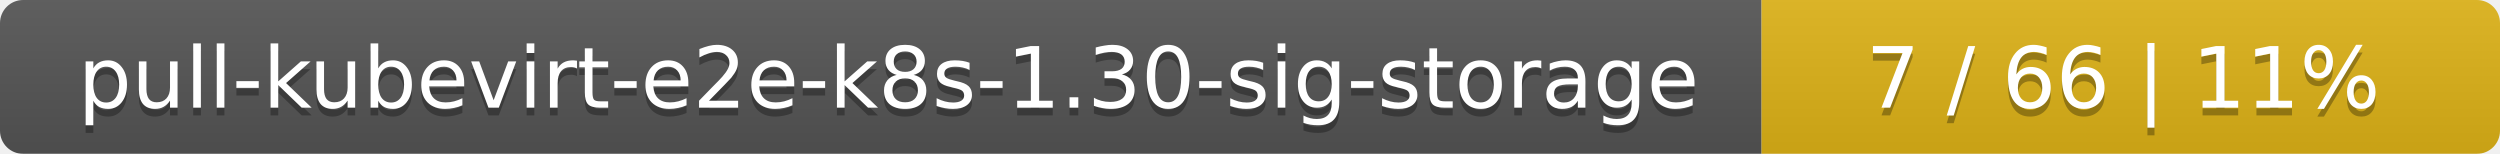
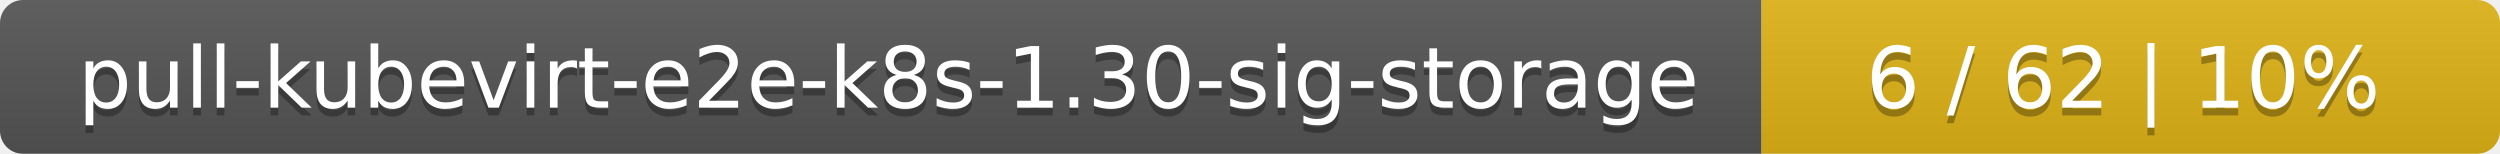
<svg xmlns="http://www.w3.org/2000/svg" width="325" height="20">
  <linearGradient id="smooth" x2="0" y2="100%">
    <stop offset="0" stop-color="#bbb" stop-opacity=".1" />
    <stop offset="1" stop-opacity=".1" />
  </linearGradient>
  <mask id="round">
    <rect width="325" height="20" rx="3" fill="#fff" />
  </mask>
  <g mask="url(#round)">
    <rect width="229" height="20" fill="#555" />
    <rect x="229" width="96" height="20" fill="#dfb317" />
    <rect width="325" height="20" fill="url(#smooth)" />
  </g>
  <g fill="#fff" text-anchor="middle" font-family="DejaVu Sans,Verdana,Geneva,sans-serif" font-size="11">
    <text x="115.5" y="15" fill="#010101" fill-opacity=".3">pull-kubevirt-e2e-k8s-1.30-sig-storage</text>
    <text x="115.5" y="14">pull-kubevirt-e2e-k8s-1.30-sig-storage</text>
-     <text x="276" y="15" fill="#010101" fill-opacity=".3">7 / 66    |    11%</text>
-     <text x="276" y="14">7 / 66    |    11%</text>
+     <text x="276" y="15" fill="#010101" fill-opacity=".3">6 / 62    |    10%</text>
+     <text x="276" y="14">6 / 62    |    10%</text>
  </g>
</svg>
